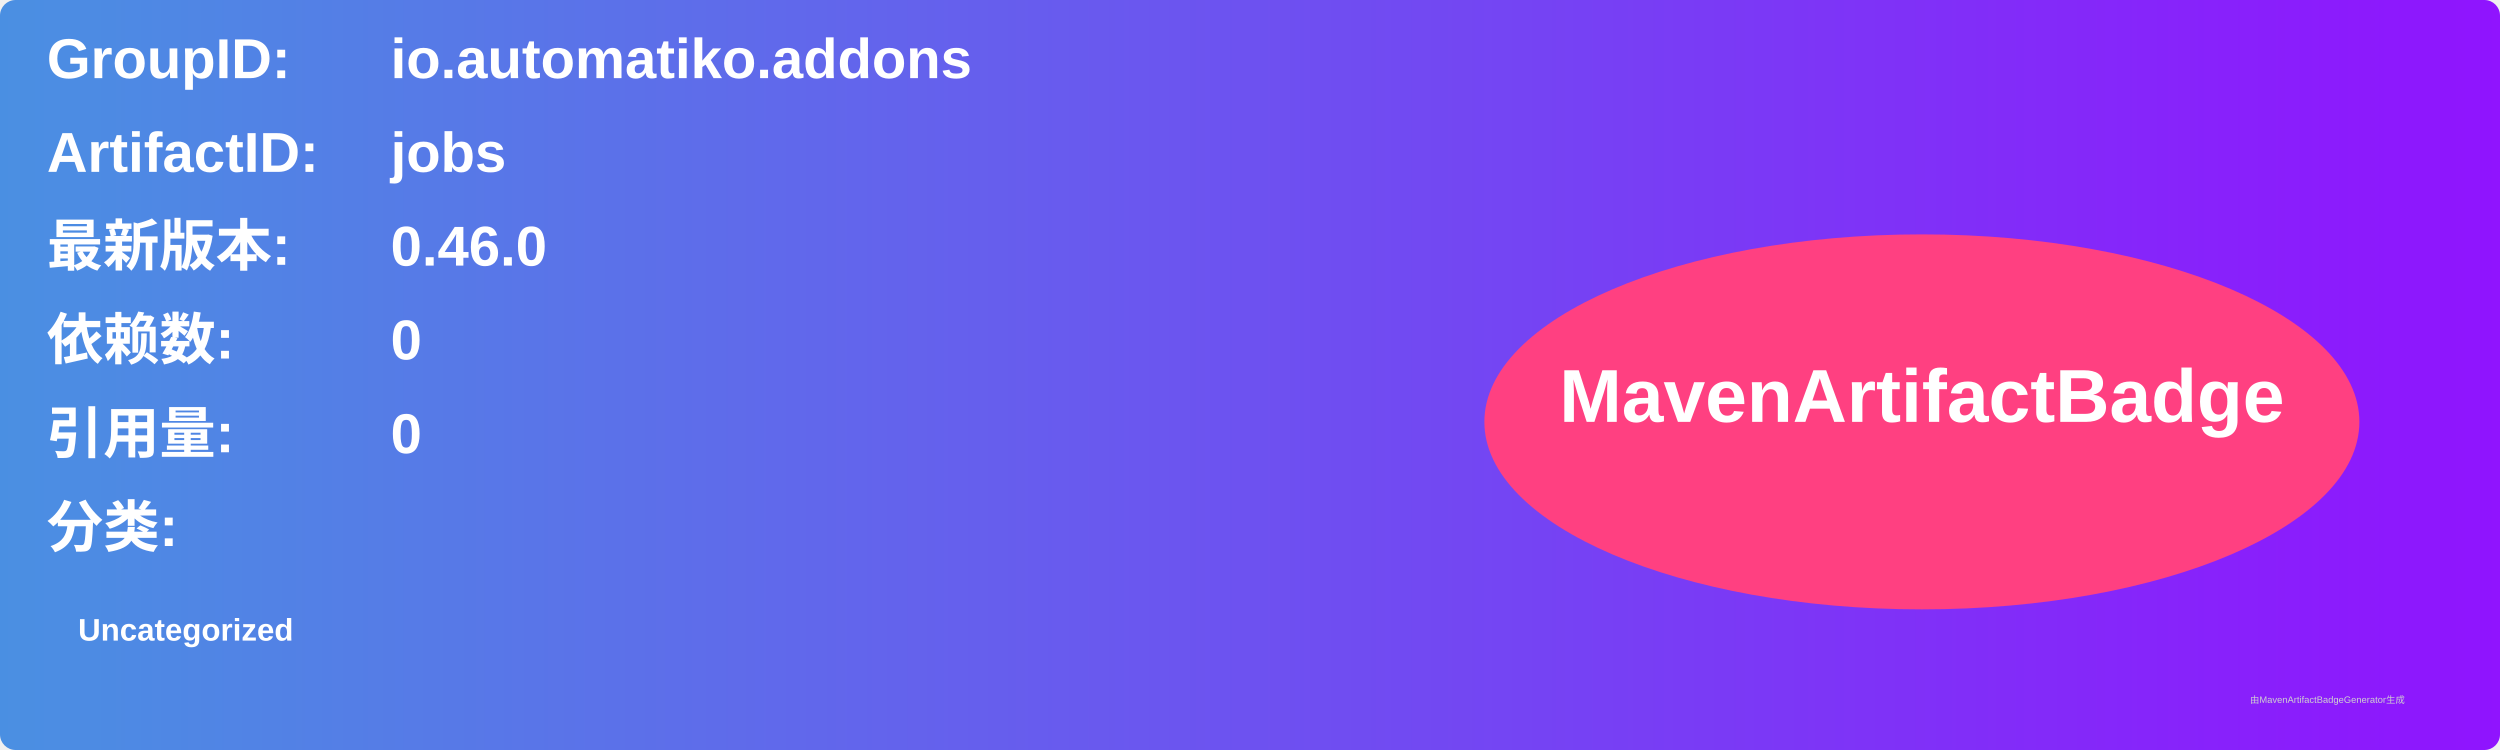
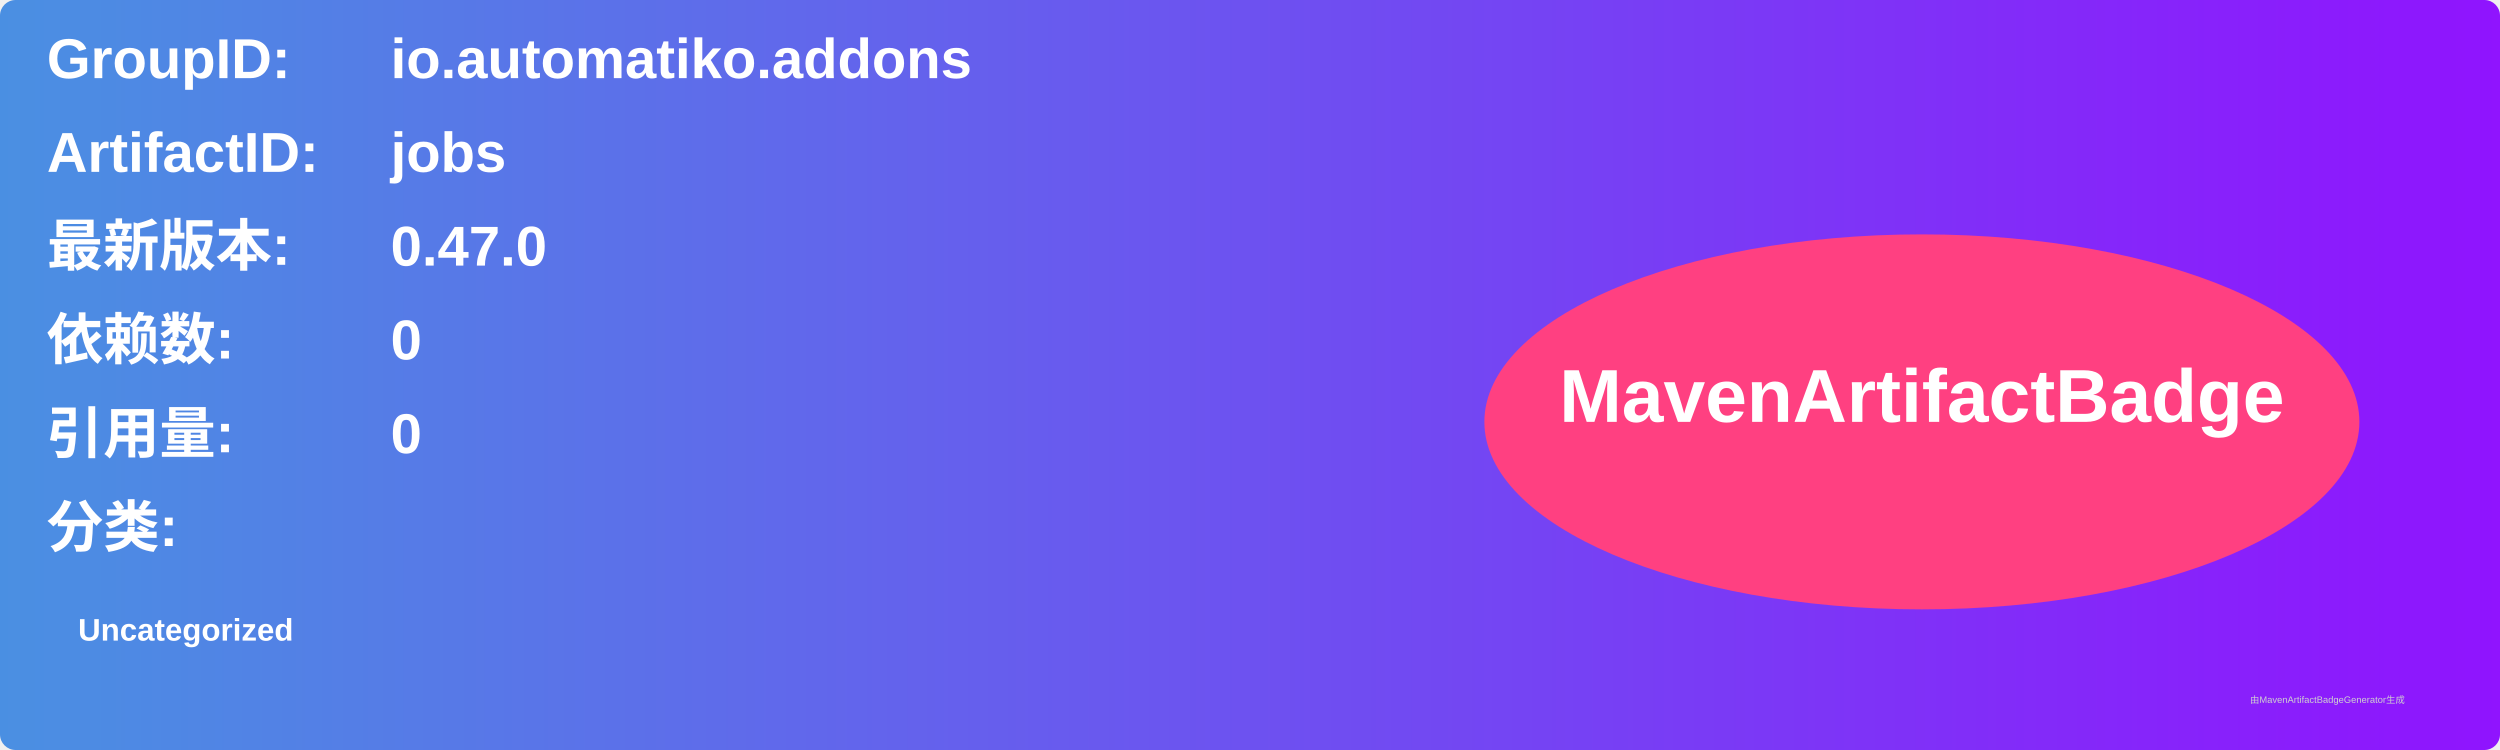
<svg xmlns="http://www.w3.org/2000/svg" width="800" height="240" viewBox="0 0 800 240">
  <linearGradient id="grad" x1="0%" y1="0%" x2="100%" y2="0%">
    <stop offset="0%" stop-color="#4a90e2" />
    <stop offset="100%" stop-color="#9013fe" />
  </linearGradient>
  <rect width="100%" height="100%" rx="5" ry="5" fill="url(#grad)" />
  <g transform="translate(15, 15)">
    <text x="0" y="10" font-family="Arial" font-size="18" fill="white" font-weight="bold" width="260">GroupID:</text>
    <text x="110" y="10" font-family="Arial" font-size="18" fill="white" font-weight="bold" width="460">io.automatiko.addons</text>
    <text x="0" y="40" font-family="Arial" font-size="18" fill="white" font-weight="bold" width="260">ArtifactID:</text>
    <text x="110" y="40" font-family="Arial" font-size="18" fill="white" font-weight="bold" width="460">jobs</text>
    <text x="0" y="70" font-family="Arial" font-size="18" fill="white" font-weight="bold">最新版本:</text>
    <text x="110" y="70" font-family="Arial" font-size="18" fill="white" font-weight="bold">
-       <tspan font-weight="bold">0.46.0</tspan>
+       <tspan font-weight="bold">0.47.0</tspan>
    </text>
    <text x="0" y="100" font-family="Arial" font-size="18" fill="white" font-weight="bold">依赖数: </text>
    <text x="110" y="100" font-family="Arial" font-size="18" fill="white">
      <tspan font-weight="bold">0</tspan>
    </text>
    <text x="0" y="130" font-family="Arial" font-size="18" fill="white" font-weight="bold">引用量: </text>
    <text x="110" y="130" font-family="Arial" font-size="18" fill="white">
      <tspan font-weight="bold">0</tspan>
    </text>
    <text x="0" y="160" font-family="Arial" font-size="18" fill="white" font-weight="bold">分类:</text>
    <text x="10" y="190" font-family="Arial" font-size="10" fill="white">
      <tspan font-weight="bold">Uncategorized</tspan>
    </text>
    <ellipse cx="600" cy="120" rx="140" ry="60" fill="#ff4081" />
    <text x="600" y="120" text-anchor="middle" font-family="Arial" font-size="24" fill="white" font-weight="bold">MavenArtifactBadge</text>
  </g>
  <text x="720" y="225" font-family="Arial" font-size="3" fill="#d0d0d0">由MavenArtifactBadgeGenerator生成</text>
</svg>
